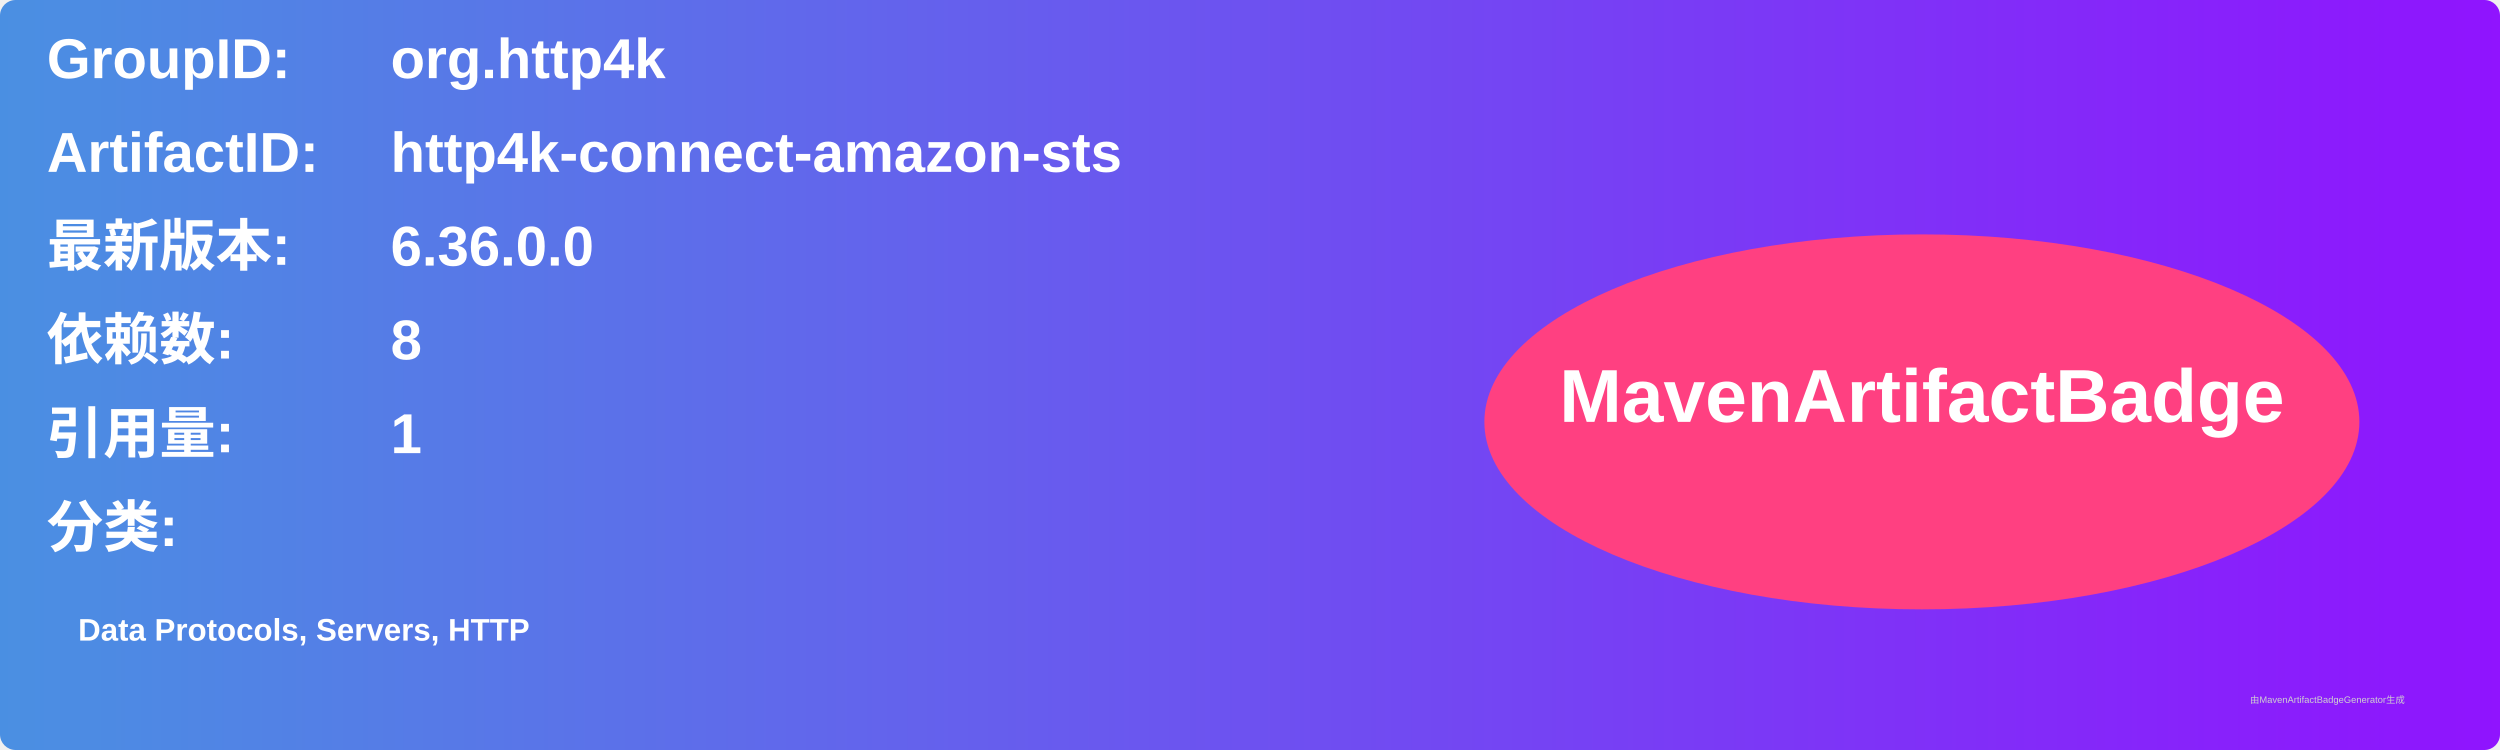
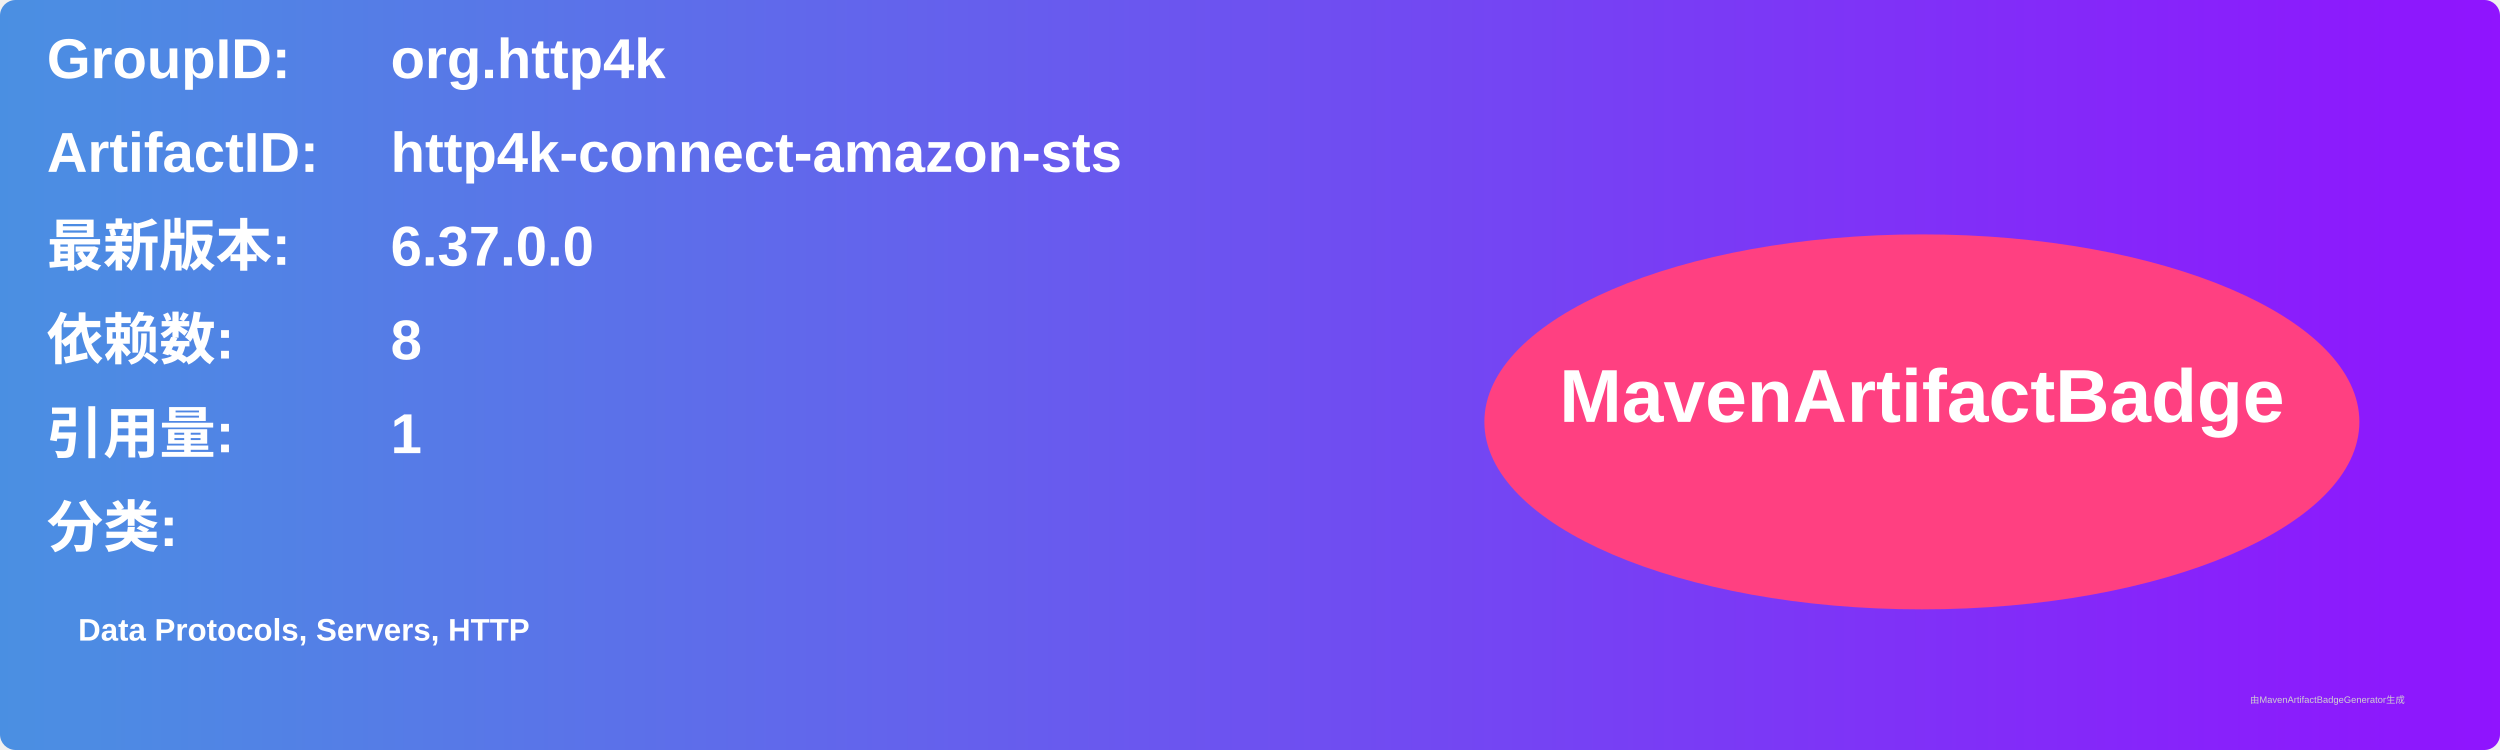
<svg xmlns="http://www.w3.org/2000/svg" width="800" height="240" viewBox="0 0 800 240">
  <linearGradient id="grad" x1="0%" y1="0%" x2="100%" y2="0%">
    <stop offset="0%" stop-color="#4a90e2" />
    <stop offset="100%" stop-color="#9013fe" />
  </linearGradient>
  <rect width="100%" height="100%" rx="5" ry="5" fill="url(#grad)" />
  <g transform="translate(15, 15)">
    <text x="0" y="10" font-family="Arial" font-size="18" fill="white" font-weight="bold" width="260">GroupID:</text>
    <text x="110" y="10" font-family="Arial" font-size="18" fill="white" font-weight="bold" width="460">org.http4k</text>
    <text x="0" y="40" font-family="Arial" font-size="18" fill="white" font-weight="bold" width="260">ArtifactID:</text>
    <text x="110" y="40" font-family="Arial" font-size="18" fill="white" font-weight="bold" width="460">http4k-connect-amazon-sts</text>
    <text x="0" y="70" font-family="Arial" font-size="18" fill="white" font-weight="bold">最新版本:</text>
    <text x="110" y="70" font-family="Arial" font-size="18" fill="white" font-weight="bold">
-       <tspan font-weight="bold">6.36.0.0</tspan>
+       <tspan font-weight="bold">6.37.0.0</tspan>
    </text>
    <text x="0" y="100" font-family="Arial" font-size="18" fill="white" font-weight="bold">依赖数: </text>
    <text x="110" y="100" font-family="Arial" font-size="18" fill="white">
      <tspan font-weight="bold">8</tspan>
    </text>
    <text x="0" y="130" font-family="Arial" font-size="18" fill="white" font-weight="bold">引用量: </text>
    <text x="110" y="130" font-family="Arial" font-size="18" fill="white">
      <tspan font-weight="bold">1</tspan>
    </text>
    <text x="0" y="160" font-family="Arial" font-size="18" fill="white" font-weight="bold">分类:</text>
    <text x="10" y="190" font-family="Arial" font-size="10" fill="white">
      <tspan font-weight="bold">Data Protocols, Servers, HTTP</tspan>
    </text>
    <ellipse cx="600" cy="120" rx="140" ry="60" fill="#ff4081" />
    <text x="600" y="120" text-anchor="middle" font-family="Arial" font-size="24" fill="white" font-weight="bold">MavenArtifactBadge</text>
  </g>
  <text x="720" y="225" font-family="Arial" font-size="3" fill="#d0d0d0">由MavenArtifactBadgeGenerator生成</text>
</svg>
